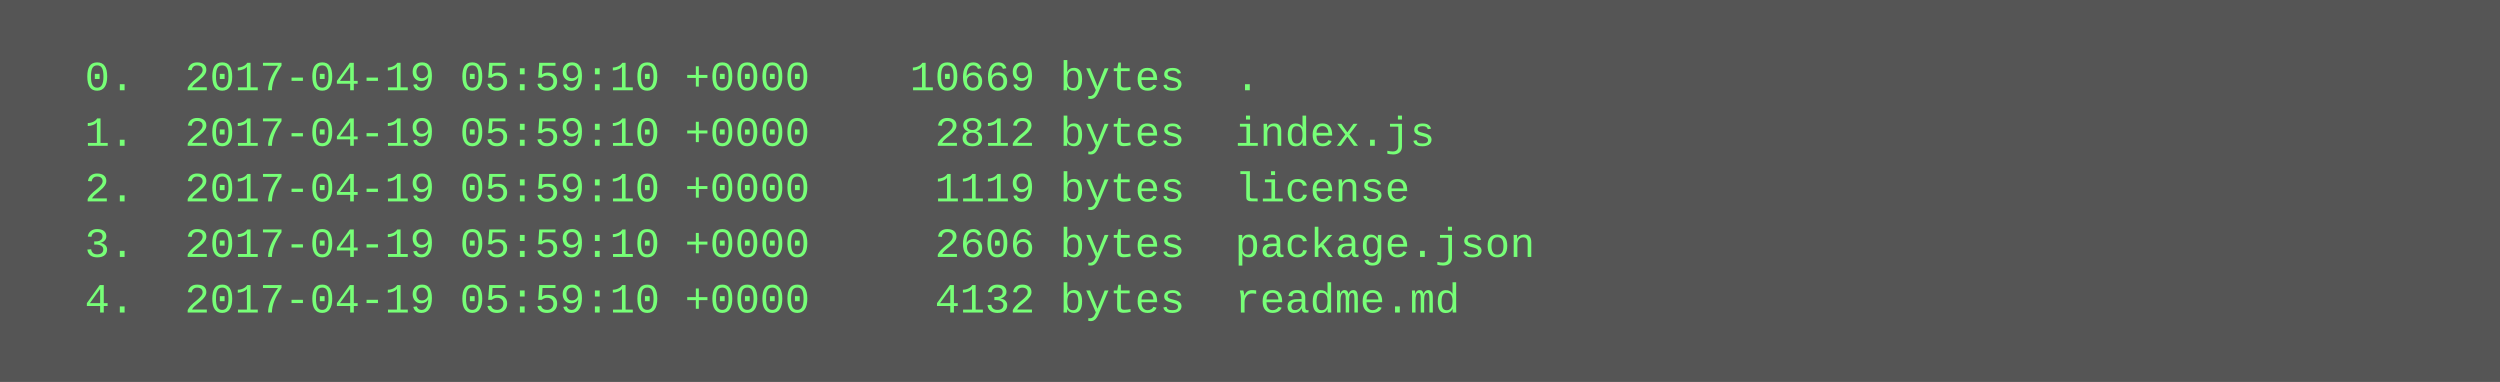
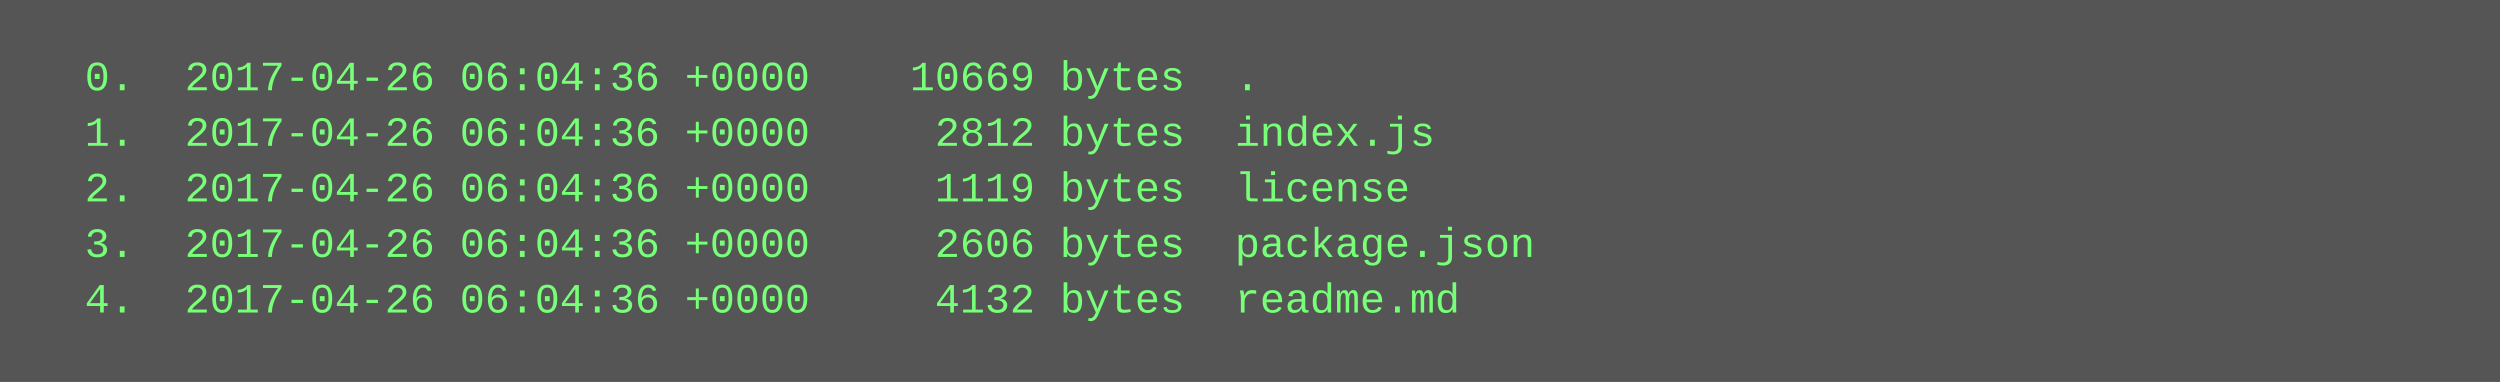
<svg xmlns="http://www.w3.org/2000/svg" height="110" width="720">
  <rect height="110" fill="#555" width="720" />
  <text fill="#7f7" font-family="Courier New" font-size="12" xml:space="preserve">
-     <tspan x="10" y="26">  0.  2017-04-19 05:59:10 +0000    10669 bytes  .</tspan>
-     <tspan x="10" y="42">  1.  2017-04-19 05:59:10 +0000     2812 bytes  index.js</tspan>
-     <tspan x="10" y="58">  2.  2017-04-19 05:59:10 +0000     1119 bytes  license</tspan>
-     <tspan x="10" y="74">  3.  2017-04-19 05:59:10 +0000     2606 bytes  package.json</tspan>
-     <tspan x="10" y="90">  4.  2017-04-19 05:59:10 +0000     4132 bytes  readme.md</tspan>
+     <tspan x="10" y="26">  0.  2017-04-26 06:04:36 +0000    10669 bytes  .</tspan>
+     <tspan x="10" y="42">  1.  2017-04-26 06:04:36 +0000     2812 bytes  index.js</tspan>
+     <tspan x="10" y="58">  2.  2017-04-26 06:04:36 +0000     1119 bytes  license</tspan>
+     <tspan x="10" y="74">  3.  2017-04-26 06:04:36 +0000     2606 bytes  package.json</tspan>
+     <tspan x="10" y="90">  4.  2017-04-26 06:04:36 +0000     4132 bytes  readme.md</tspan>
  </text>
</svg>
